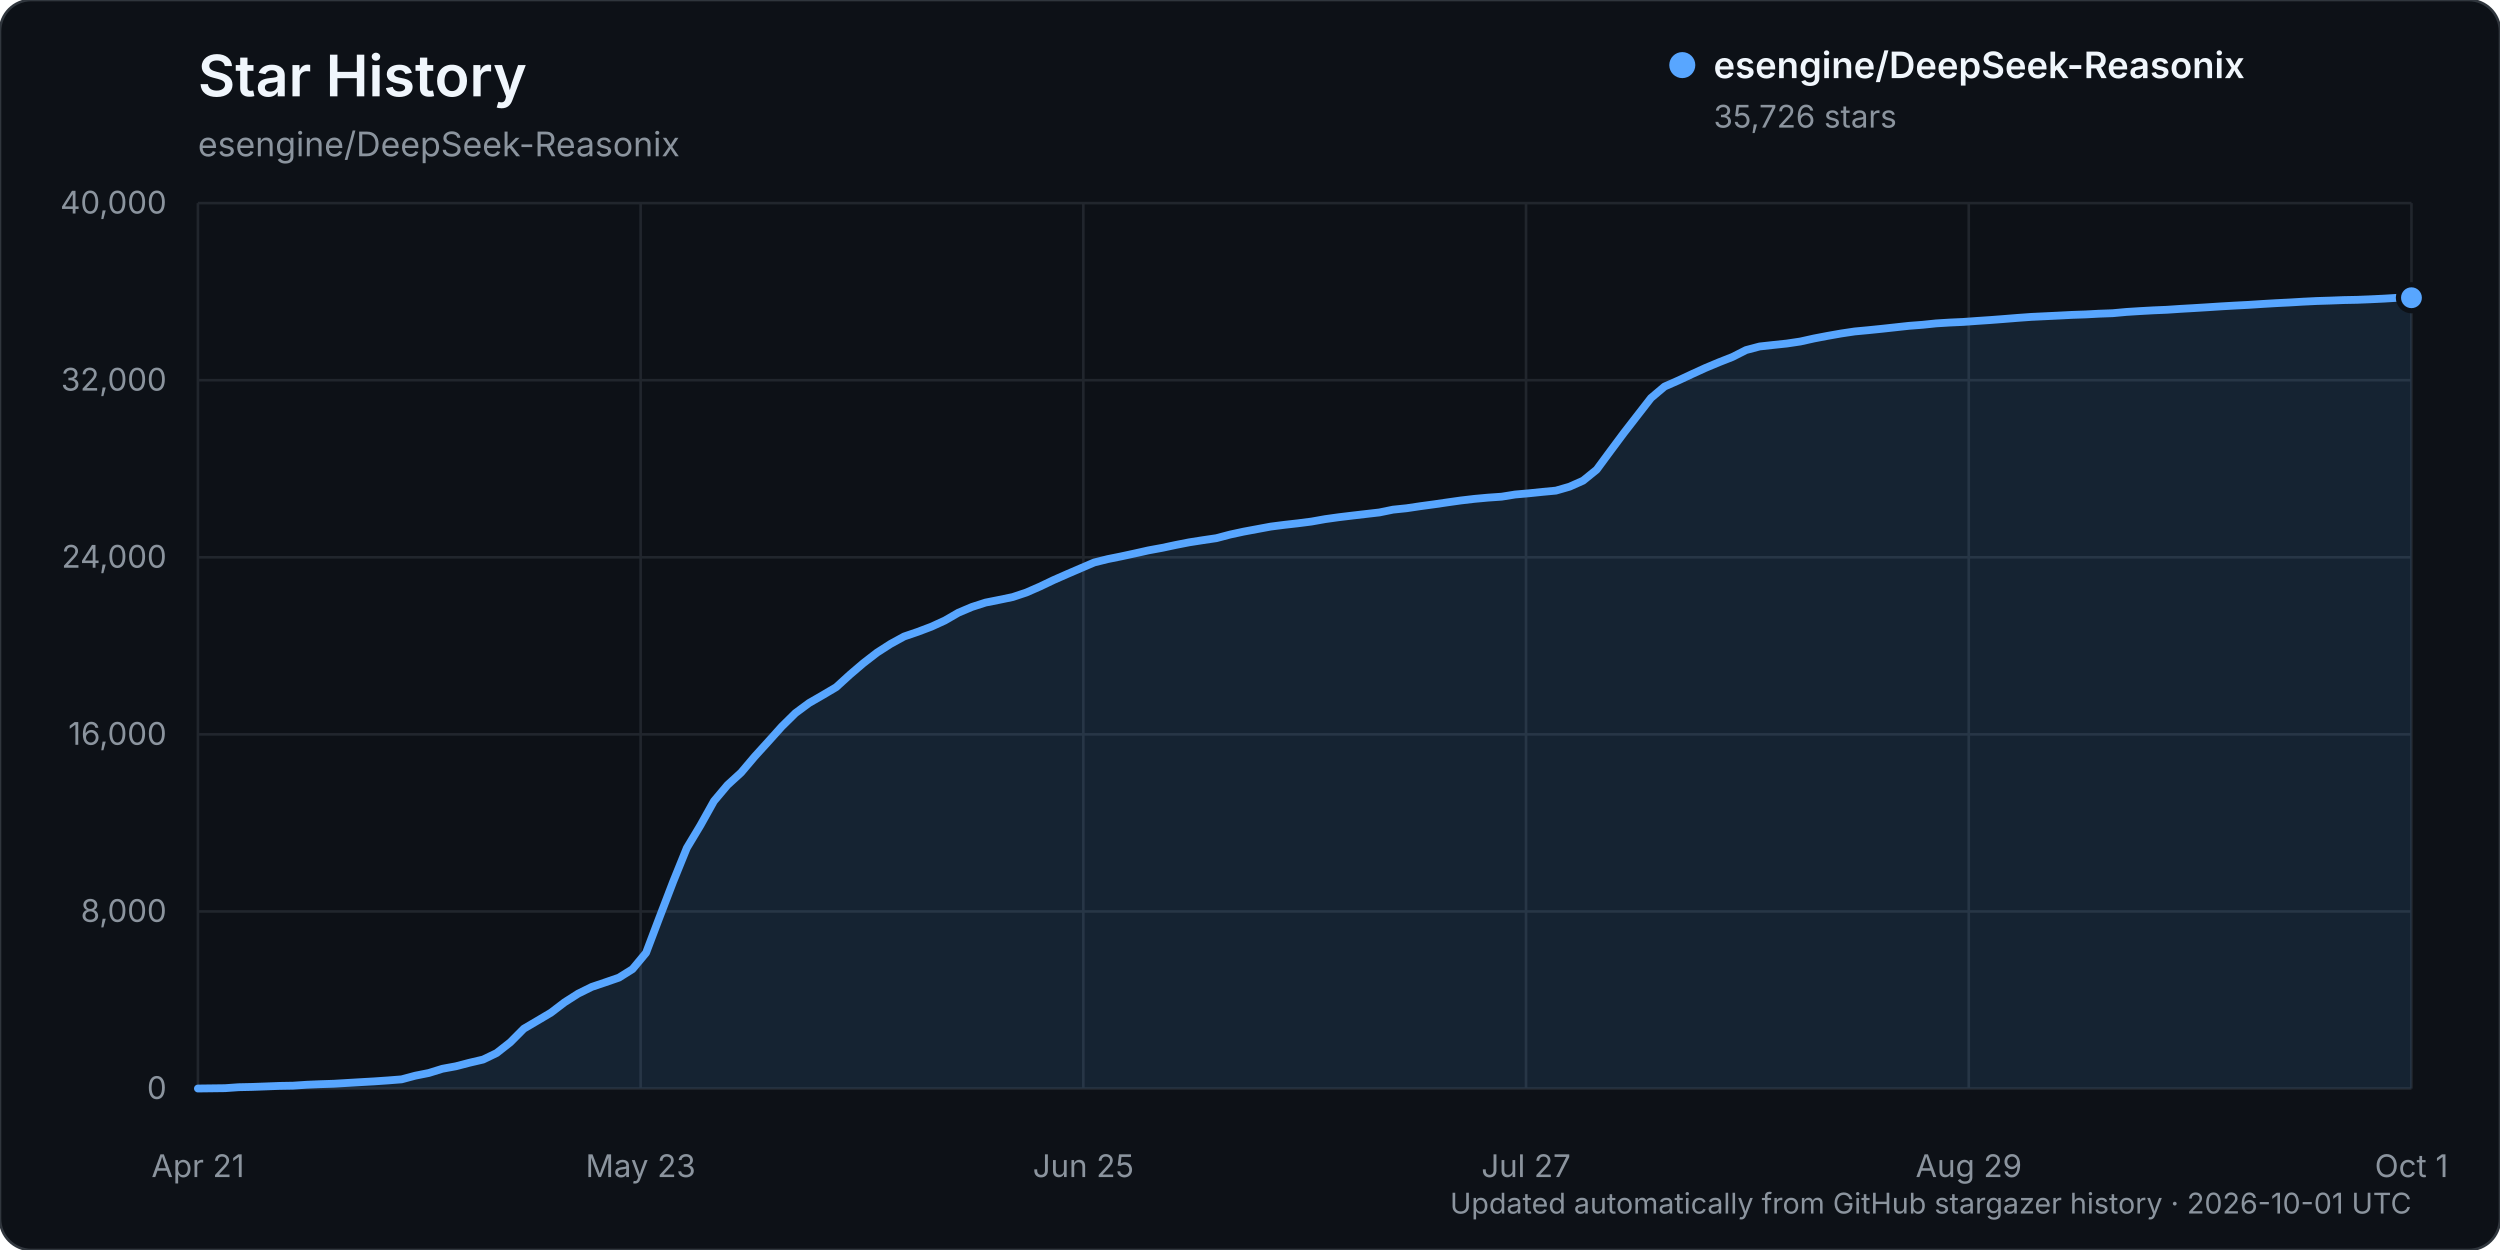
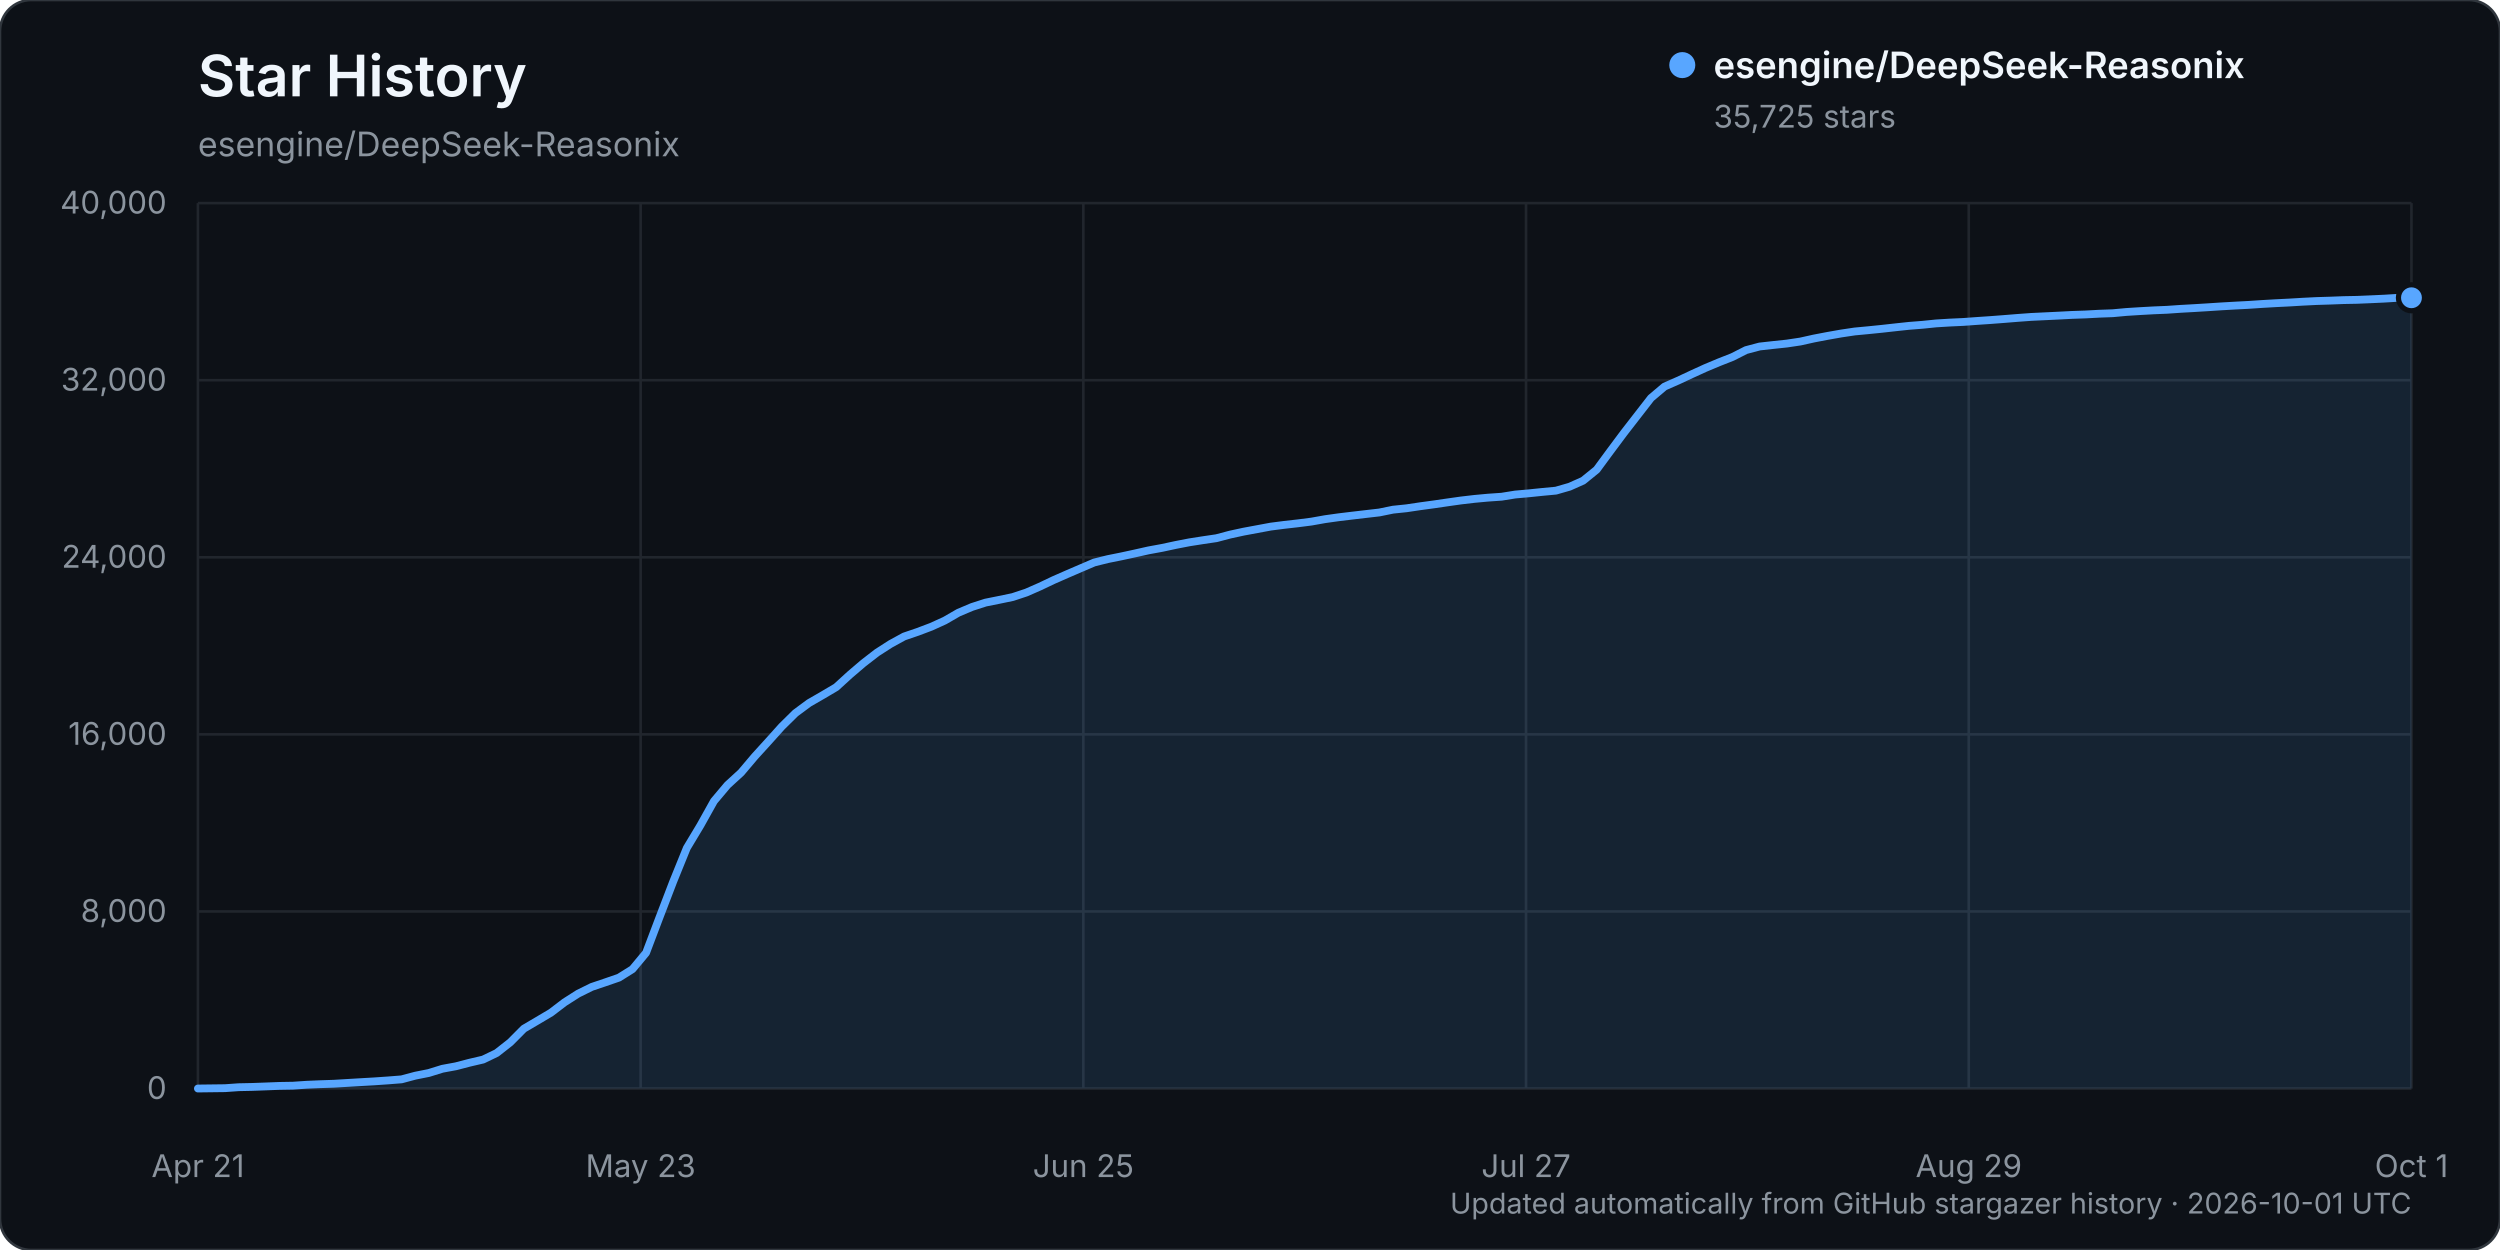
<svg xmlns="http://www.w3.org/2000/svg" width="960" height="480" viewBox="0 0 960 480" role="img" aria-labelledby="title description">
  <rect width="960" height="480" rx="12" fill="#0d1117" stroke="#30363d" />
  <text x="76" y="37" fill="#f0f6fc" font-family="-apple-system, BlinkMacSystemFont, 'Segoe UI', sans-serif" font-size="22" font-weight="600">Star History</text>
  <text x="76" y="60" fill="#8b949e" font-family="-apple-system, BlinkMacSystemFont, 'Segoe UI', sans-serif" font-size="13">esengine/DeepSeek-Reasonix</text>
  <g font-family="-apple-system, BlinkMacSystemFont, 'Segoe UI', sans-serif">
    <line x1="76" y1="418.00" x2="926" y2="418.00" stroke="#21262d" stroke-width="1" />
    <text x="64" y="422.00" text-anchor="end" fill="#8b949e" font-size="12">0</text>
    <line x1="76" y1="350.00" x2="926" y2="350.00" stroke="#21262d" stroke-width="1" />
    <text x="64" y="354.00" text-anchor="end" fill="#8b949e" font-size="12">8,000</text>
    <line x1="76" y1="282.00" x2="926" y2="282.00" stroke="#21262d" stroke-width="1" />
    <text x="64" y="286.00" text-anchor="end" fill="#8b949e" font-size="12">16,000</text>
    <line x1="76" y1="214.00" x2="926" y2="214.00" stroke="#21262d" stroke-width="1" />
    <text x="64" y="218.00" text-anchor="end" fill="#8b949e" font-size="12">24,000</text>
    <line x1="76" y1="146.00" x2="926" y2="146.00" stroke="#21262d" stroke-width="1" />
    <text x="64" y="150.00" text-anchor="end" fill="#8b949e" font-size="12">32,000</text>
    <line x1="76" y1="78.00" x2="926" y2="78.00" stroke="#21262d" stroke-width="1" />
    <text x="64" y="82.00" text-anchor="end" fill="#8b949e" font-size="12">40,000</text>
    <line x1="76.00" y1="78" x2="76.00" y2="418" stroke="#21262d" stroke-width="1" />
    <text x="76.00" y="452" text-anchor="middle" fill="#8b949e" font-size="12">Apr 21</text>
    <line x1="246.00" y1="78" x2="246.00" y2="418" stroke="#21262d" stroke-width="1" />
    <text x="246.00" y="452" text-anchor="middle" fill="#8b949e" font-size="12">May 23</text>
    <line x1="416.00" y1="78" x2="416.00" y2="418" stroke="#21262d" stroke-width="1" />
    <text x="416.00" y="452" text-anchor="middle" fill="#8b949e" font-size="12">Jun 25</text>
    <line x1="586.00" y1="78" x2="586.00" y2="418" stroke="#21262d" stroke-width="1" />
    <text x="586.00" y="452" text-anchor="middle" fill="#8b949e" font-size="12">Jul 27</text>
    <line x1="756.00" y1="78" x2="756.00" y2="418" stroke="#21262d" stroke-width="1" />
    <text x="756.00" y="452" text-anchor="middle" fill="#8b949e" font-size="12">Aug 29</text>
    <line x1="926.00" y1="78" x2="926.00" y2="418" stroke="#21262d" stroke-width="1" />
    <text x="926.00" y="452" text-anchor="middle" fill="#8b949e" font-size="12">Oct 1</text>
-     <path d="M76.00,417.99 L86.43,417.86 L91.64,417.49 L96.86,417.38 L102.07,417.19 L107.29,416.99 L112.50,416.90 L117.72,416.55 L122.93,416.33 L128.15,416.16 L133.36,415.85 L138.58,415.54 L143.79,415.24 L149.01,414.88 L154.22,414.47 L159.44,413.07 L164.65,412.03 L169.87,410.41 L175.08,409.45 L180.29,408.09 L185.51,406.87 L190.72,404.36 L195.94,400.26 L201.15,395.02 L206.37,391.95 L211.58,388.86 L216.80,384.88 L222.01,381.56 L227.23,378.98 L232.44,377.22 L237.66,375.42 L242.87,372.16 L248.09,365.88 L253.30,352.12 L258.52,338.50 L263.73,325.65 L268.94,316.98 L274.16,307.63 L279.37,301.44 L284.59,296.67 L289.80,290.51 L295.02,284.77 L300.23,278.97 L305.45,273.83 L310.66,269.97 L315.88,266.96 L321.09,263.88 L326.31,259.12 L331.52,254.67 L336.74,250.63 L341.95,247.28 L347.17,244.42 L352.38,242.64 L357.60,240.67 L362.81,238.29 L368.02,235.28 L373.24,233.07 L378.45,231.39 L383.67,230.35 L388.88,229.27 L394.10,227.53 L399.31,225.25 L404.53,222.76 L409.74,220.47 L414.96,218.22 L420.17,215.99 L425.39,214.69 L430.60,213.64 L435.82,212.51 L441.03,211.34 L446.25,210.38 L451.46,209.27 L456.67,208.25 L461.89,207.43 L467.10,206.66 L472.32,205.28 L477.53,204.15 L482.75,203.18 L487.96,202.21 L493.18,201.54 L498.39,200.95 L503.61,200.28 L508.82,199.35 L514.04,198.62 L519.25,197.99 L524.47,197.38 L529.68,196.78 L534.90,195.71 L540.11,195.17 L545.33,194.39 L550.54,193.68 L555.75,192.92 L560.97,192.18 L566.18,191.57 L571.40,191.09 L576.61,190.73 L581.83,189.89 L587.04,189.43 L592.26,188.89 L597.47,188.40 L602.69,186.90 L607.90,184.58 L613.12,180.35 L618.33,173.28 L623.55,166.27 L628.76,159.55 L633.98,152.83 L639.19,148.43 L644.40,146.14 L649.62,143.70 L654.83,141.32 L660.05,139.13 L665.26,137.08 L670.48,134.43 L675.69,133.05 L680.91,132.47 L686.12,131.92 L691.34,131.14 L696.55,129.98 L701.77,128.98 L706.98,128.06 L712.20,127.28 L717.41,126.79 L722.63,126.26 L727.84,125.69 L733.06,125.12 L738.27,124.72 L743.48,124.18 L748.70,123.86 L753.91,123.62 L759.13,123.24 L764.34,122.89 L769.56,122.49 L774.77,122.07 L779.99,121.69 L785.20,121.44 L790.42,121.19 L795.63,120.92 L800.85,120.74 L806.06,120.46 L811.28,120.27 L816.49,119.79 L821.71,119.46 L826.92,119.17 L832.13,118.95 L837.35,118.60 L842.56,118.30 L847.78,117.98 L852.99,117.64 L858.21,117.34 L863.42,117.07 L868.64,116.73 L873.85,116.42 L879.07,116.16 L884.28,115.85 L889.50,115.59 L894.71,115.43 L899.93,115.23 L905.14,115.13 L910.36,114.92 L915.57,114.67 L920.79,114.35 L926.00,114.33 L926.00,418.00 L76.00,418.00 Z" fill="#58a6ff" opacity="0.12" />
-     <path d="M76.00,417.99 L86.43,417.86 L91.64,417.49 L96.86,417.38 L102.07,417.19 L107.29,416.99 L112.50,416.90 L117.72,416.55 L122.93,416.33 L128.15,416.16 L133.36,415.85 L138.58,415.54 L143.79,415.24 L149.01,414.88 L154.22,414.47 L159.44,413.07 L164.65,412.03 L169.87,410.41 L175.08,409.45 L180.29,408.09 L185.51,406.87 L190.72,404.36 L195.94,400.26 L201.15,395.02 L206.37,391.95 L211.58,388.86 L216.80,384.88 L222.01,381.56 L227.23,378.98 L232.44,377.22 L237.66,375.42 L242.87,372.16 L248.09,365.88 L253.30,352.12 L258.52,338.50 L263.73,325.65 L268.94,316.98 L274.16,307.63 L279.37,301.44 L284.59,296.67 L289.80,290.51 L295.02,284.77 L300.23,278.97 L305.45,273.83 L310.66,269.97 L315.88,266.96 L321.09,263.88 L326.31,259.12 L331.52,254.67 L336.74,250.63 L341.95,247.28 L347.17,244.42 L352.38,242.64 L357.60,240.67 L362.81,238.29 L368.02,235.28 L373.24,233.07 L378.45,231.39 L383.67,230.35 L388.88,229.27 L394.10,227.53 L399.31,225.25 L404.53,222.76 L409.74,220.47 L414.96,218.22 L420.17,215.99 L425.39,214.69 L430.60,213.64 L435.82,212.51 L441.03,211.34 L446.25,210.38 L451.46,209.27 L456.67,208.25 L461.89,207.43 L467.10,206.66 L472.32,205.28 L477.53,204.15 L482.75,203.18 L487.96,202.21 L493.18,201.54 L498.39,200.95 L503.61,200.28 L508.82,199.35 L514.04,198.62 L519.25,197.99 L524.47,197.38 L529.68,196.78 L534.90,195.71 L540.11,195.17 L545.33,194.39 L550.54,193.68 L555.75,192.92 L560.97,192.18 L566.18,191.57 L571.40,191.09 L576.61,190.73 L581.83,189.89 L587.04,189.43 L592.26,188.89 L597.47,188.40 L602.69,186.90 L607.90,184.58 L613.12,180.35 L618.33,173.28 L623.55,166.27 L628.76,159.55 L633.98,152.83 L639.19,148.43 L644.40,146.14 L649.62,143.70 L654.83,141.32 L660.05,139.13 L665.26,137.08 L670.48,134.43 L675.69,133.05 L680.91,132.47 L686.12,131.92 L691.34,131.14 L696.55,129.98 L701.77,128.98 L706.98,128.06 L712.20,127.28 L717.41,126.79 L722.63,126.26 L727.84,125.69 L733.06,125.12 L738.27,124.72 L743.48,124.18 L748.70,123.86 L753.91,123.62 L759.13,123.24 L764.34,122.89 L769.56,122.49 L774.77,122.07 L779.99,121.69 L785.20,121.44 L790.42,121.19 L795.63,120.92 L800.85,120.74 L806.06,120.46 L811.28,120.27 L816.49,119.79 L821.71,119.46 L826.92,119.17 L832.13,118.95 L837.35,118.60 L842.56,118.30 L847.78,117.98 L852.99,117.64 L858.21,117.34 L863.42,117.07 L868.64,116.73 L873.85,116.42 L879.07,116.16 L884.28,115.85 L889.50,115.59 L894.71,115.43 L899.93,115.23 L905.14,115.13 L910.36,114.92 L915.57,114.67 L920.79,114.35 L926.00,114.33" fill="none" stroke="#58a6ff" stroke-width="3" stroke-linecap="round" stroke-linejoin="round" />
-     <circle cx="926.00" cy="114.33" r="5" fill="#58a6ff" stroke="#0d1117" stroke-width="2" />
+     <path d="M76.00,417.99 L86.43,417.86 L91.64,417.49 L96.86,417.38 L102.07,417.19 L107.29,416.99 L112.50,416.90 L117.72,416.55 L122.93,416.33 L128.15,416.16 L133.36,415.85 L138.58,415.54 L143.79,415.24 L149.01,414.88 L154.22,414.47 L159.44,413.07 L164.65,412.03 L169.87,410.41 L175.08,409.45 L180.29,408.09 L185.51,406.87 L190.72,404.36 L195.94,400.26 L201.15,395.02 L206.37,391.95 L211.58,388.86 L216.80,384.88 L222.01,381.56 L227.23,378.98 L232.44,377.22 L237.66,375.42 L242.87,372.16 L248.09,365.88 L253.30,352.12 L258.52,338.50 L263.73,325.65 L268.94,316.98 L274.16,307.63 L279.37,301.44 L284.59,296.67 L289.80,290.51 L295.02,284.77 L300.23,278.97 L305.45,273.83 L310.66,269.97 L315.88,266.96 L321.09,263.88 L326.31,259.12 L331.52,254.67 L336.74,250.63 L341.95,247.28 L347.17,244.42 L352.38,242.64 L357.60,240.67 L362.81,238.30 L368.02,235.29 L373.24,233.08 L378.45,231.40 L383.67,230.35 L388.88,229.27 L394.10,227.54 L399.31,225.25 L404.53,222.77 L409.74,220.48 L414.96,218.23 L420.17,216.00 L425.39,214.70 L430.60,213.65 L435.82,212.52 L441.03,211.35 L446.25,210.39 L451.46,209.27 L456.67,208.26 L461.89,207.44 L467.10,206.67 L472.32,205.29 L477.53,204.16 L482.75,203.19 L487.96,202.22 L493.18,201.55 L498.39,200.96 L503.61,200.29 L508.82,199.36 L514.04,198.63 L519.25,198.00 L524.47,197.39 L529.68,196.79 L534.90,195.72 L540.11,195.18 L545.33,194.40 L550.54,193.69 L555.75,192.93 L560.97,192.19 L566.18,191.58 L571.40,191.10 L576.61,190.74 L581.83,189.90 L587.04,189.44 L592.26,188.90 L597.47,188.41 L602.69,186.91 L607.90,184.59 L613.12,180.36 L618.33,173.28 L623.55,166.28 L628.76,159.56 L633.98,152.84 L639.19,148.44 L644.40,146.15 L649.62,143.71 L654.83,141.33 L660.05,139.14 L665.26,137.09 L670.48,134.44 L675.69,133.06 L680.91,132.48 L686.12,131.93 L691.34,131.15 L696.55,129.99 L701.77,128.99 L706.98,128.07 L712.20,127.29 L717.41,126.80 L722.63,126.27 L727.84,125.69 L733.06,125.13 L738.27,124.72 L743.48,124.19 L748.70,123.87 L753.91,123.63 L759.13,123.25 L764.34,122.90 L769.56,122.50 L774.77,122.08 L779.99,121.70 L785.20,121.45 L790.42,121.20 L795.63,120.93 L800.85,120.75 L806.06,120.47 L811.28,120.28 L816.49,119.80 L821.71,119.47 L826.92,119.18 L832.13,118.96 L837.35,118.60 L842.56,118.31 L847.78,117.99 L852.99,117.65 L858.21,117.35 L863.42,117.08 L868.64,116.73 L873.85,116.43 L879.07,116.17 L884.28,115.86 L889.50,115.60 L894.71,115.44 L899.93,115.24 L905.14,115.14 L910.36,114.92 L915.57,114.68 L920.79,114.36 L926.00,114.34 L926.00,418.00 L76.00,418.00 Z" fill="#58a6ff" opacity="0.12" />
+     <path d="M76.00,417.99 L86.43,417.86 L91.64,417.49 L96.86,417.38 L102.07,417.19 L107.29,416.99 L112.50,416.90 L117.72,416.55 L122.93,416.33 L128.15,416.16 L133.36,415.85 L138.58,415.54 L143.79,415.24 L149.01,414.88 L154.22,414.47 L159.44,413.07 L164.65,412.03 L169.87,410.41 L175.08,409.45 L180.29,408.09 L185.51,406.87 L190.72,404.36 L195.94,400.26 L201.15,395.02 L206.37,391.95 L211.58,388.86 L216.80,384.88 L222.01,381.56 L227.23,378.98 L232.44,377.22 L237.66,375.42 L242.87,372.16 L248.09,365.88 L253.30,352.12 L258.52,338.50 L263.73,325.65 L268.94,316.98 L274.16,307.63 L279.37,301.44 L284.59,296.67 L289.80,290.51 L295.02,284.77 L300.23,278.97 L305.45,273.83 L310.66,269.97 L315.88,266.96 L321.09,263.88 L326.31,259.12 L331.52,254.67 L336.74,250.63 L341.95,247.28 L347.17,244.42 L352.38,242.64 L357.60,240.67 L362.81,238.30 L368.02,235.29 L373.24,233.08 L378.45,231.40 L383.67,230.35 L388.88,229.27 L394.10,227.54 L399.31,225.25 L404.53,222.77 L409.74,220.48 L414.96,218.23 L420.17,216.00 L425.39,214.70 L430.60,213.65 L435.82,212.52 L441.03,211.35 L446.25,210.39 L451.46,209.27 L456.67,208.26 L461.89,207.44 L467.10,206.67 L472.32,205.29 L477.53,204.16 L482.75,203.19 L487.96,202.22 L493.18,201.55 L498.39,200.96 L503.61,200.29 L508.82,199.36 L514.04,198.63 L519.25,198.00 L524.47,197.39 L529.68,196.79 L534.90,195.72 L540.11,195.18 L545.33,194.40 L550.54,193.69 L555.75,192.93 L560.97,192.19 L566.18,191.58 L571.40,191.10 L576.61,190.74 L581.83,189.90 L587.04,189.44 L592.26,188.90 L597.47,188.41 L602.69,186.91 L607.90,184.59 L613.12,180.36 L618.33,173.28 L623.55,166.28 L628.76,159.56 L633.98,152.84 L639.19,148.44 L644.40,146.15 L649.62,143.71 L654.83,141.33 L660.05,139.14 L665.26,137.09 L670.48,134.44 L675.69,133.06 L680.91,132.48 L686.12,131.93 L691.34,131.15 L696.55,129.99 L701.77,128.99 L706.98,128.07 L712.20,127.29 L717.41,126.80 L722.63,126.27 L727.84,125.69 L733.06,125.13 L738.27,124.72 L743.48,124.19 L748.70,123.87 L753.91,123.63 L759.13,123.25 L764.34,122.90 L769.56,122.50 L774.77,122.08 L779.99,121.70 L785.20,121.45 L790.42,121.20 L795.63,120.93 L800.85,120.75 L806.06,120.47 L811.28,120.28 L816.49,119.80 L821.71,119.47 L826.92,119.18 L832.13,118.96 L837.35,118.60 L842.56,118.31 L847.78,117.99 L852.99,117.65 L858.21,117.35 L863.42,117.08 L868.64,116.73 L873.85,116.43 L879.07,116.17 L884.28,115.86 L889.50,115.60 L894.71,115.44 L899.93,115.24 L905.14,115.14 L910.36,114.92 L915.57,114.68 L920.79,114.36 L926.00,114.34" fill="none" stroke="#58a6ff" stroke-width="3" stroke-linecap="round" stroke-linejoin="round" />
+     <circle cx="926.00" cy="114.34" r="5" fill="#58a6ff" stroke="#0d1117" stroke-width="2" />
    <g transform="translate(646, 25)">
      <circle cx="0" cy="0" r="5" fill="#58a6ff" />
      <text x="12" y="5" fill="#f0f6fc" font-size="14" font-weight="600">esengine/DeepSeek-Reasonix</text>
-       <text x="12" y="24" fill="#8b949e" font-size="12">35,726 stars</text>
+       <text x="12" y="24" fill="#8b949e" font-size="12">35,725 stars</text>
    </g>
    <text x="926" y="466" text-anchor="end" fill="#8b949e" font-size="11">Updated automatically from GitHub stargazer history · 2026-10-01 UTC</text>
  </g>
</svg>
